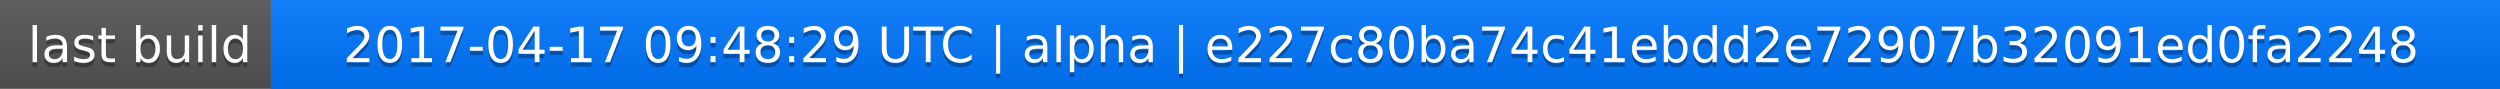
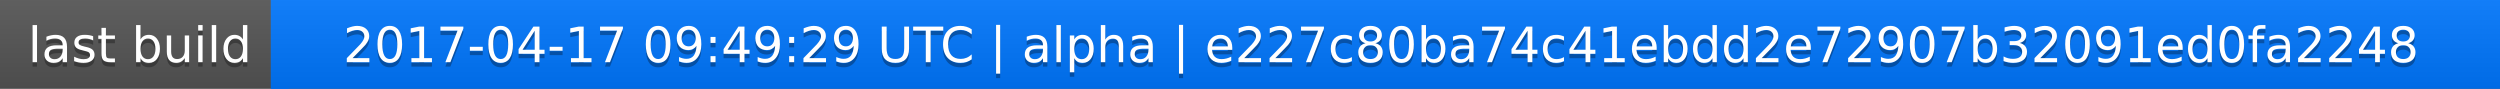
<svg xmlns="http://www.w3.org/2000/svg" width="563" height="20">
  <linearGradient id="a" x2="0" y2="100%">
    <stop offset="0" stop-color="#bbb" stop-opacity=".1" />
    <stop offset="1" stop-opacity=".1" />
  </linearGradient>
  <rect rx="0" width="563" height="20" fill="#555" />
  <rect rx="0" x="61" width="502" height="20" fill="#07f" />
  <path fill="#07f" d="M61 0h4v20h-4z" />
  <rect rx="0" width="563" height="20" fill="url(#a)" />
  <g fill="#fff" text-anchor="middle" font-family="DejaVu Sans,Verdana,Geneva,sans-serif" font-size="11">
    <text x="31.5" y="15" fill="#010101" fill-opacity=".3">last build</text>
    <text x="31.5" y="14">last build</text>
-     <text x="311" y="15" fill="#010101" fill-opacity=".3">2017-04-17 09:48:29 UTC | alpha | e227c80ba74c41ebdd2e72907b32091ed0fa2248</text>
-     <text x="311" y="14">2017-04-17 09:48:29 UTC | alpha | e227c80ba74c41ebdd2e72907b32091ed0fa2248</text>
+     <text x="311" y="15" fill="#010101" fill-opacity=".3">2017-04-17 09:49:29 UTC | alpha | e227c80ba74c41ebdd2e72907b32091ed0fa2248</text>
+     <text x="311" y="14">2017-04-17 09:49:29 UTC | alpha | e227c80ba74c41ebdd2e72907b32091ed0fa2248</text>
  </g>
</svg>
